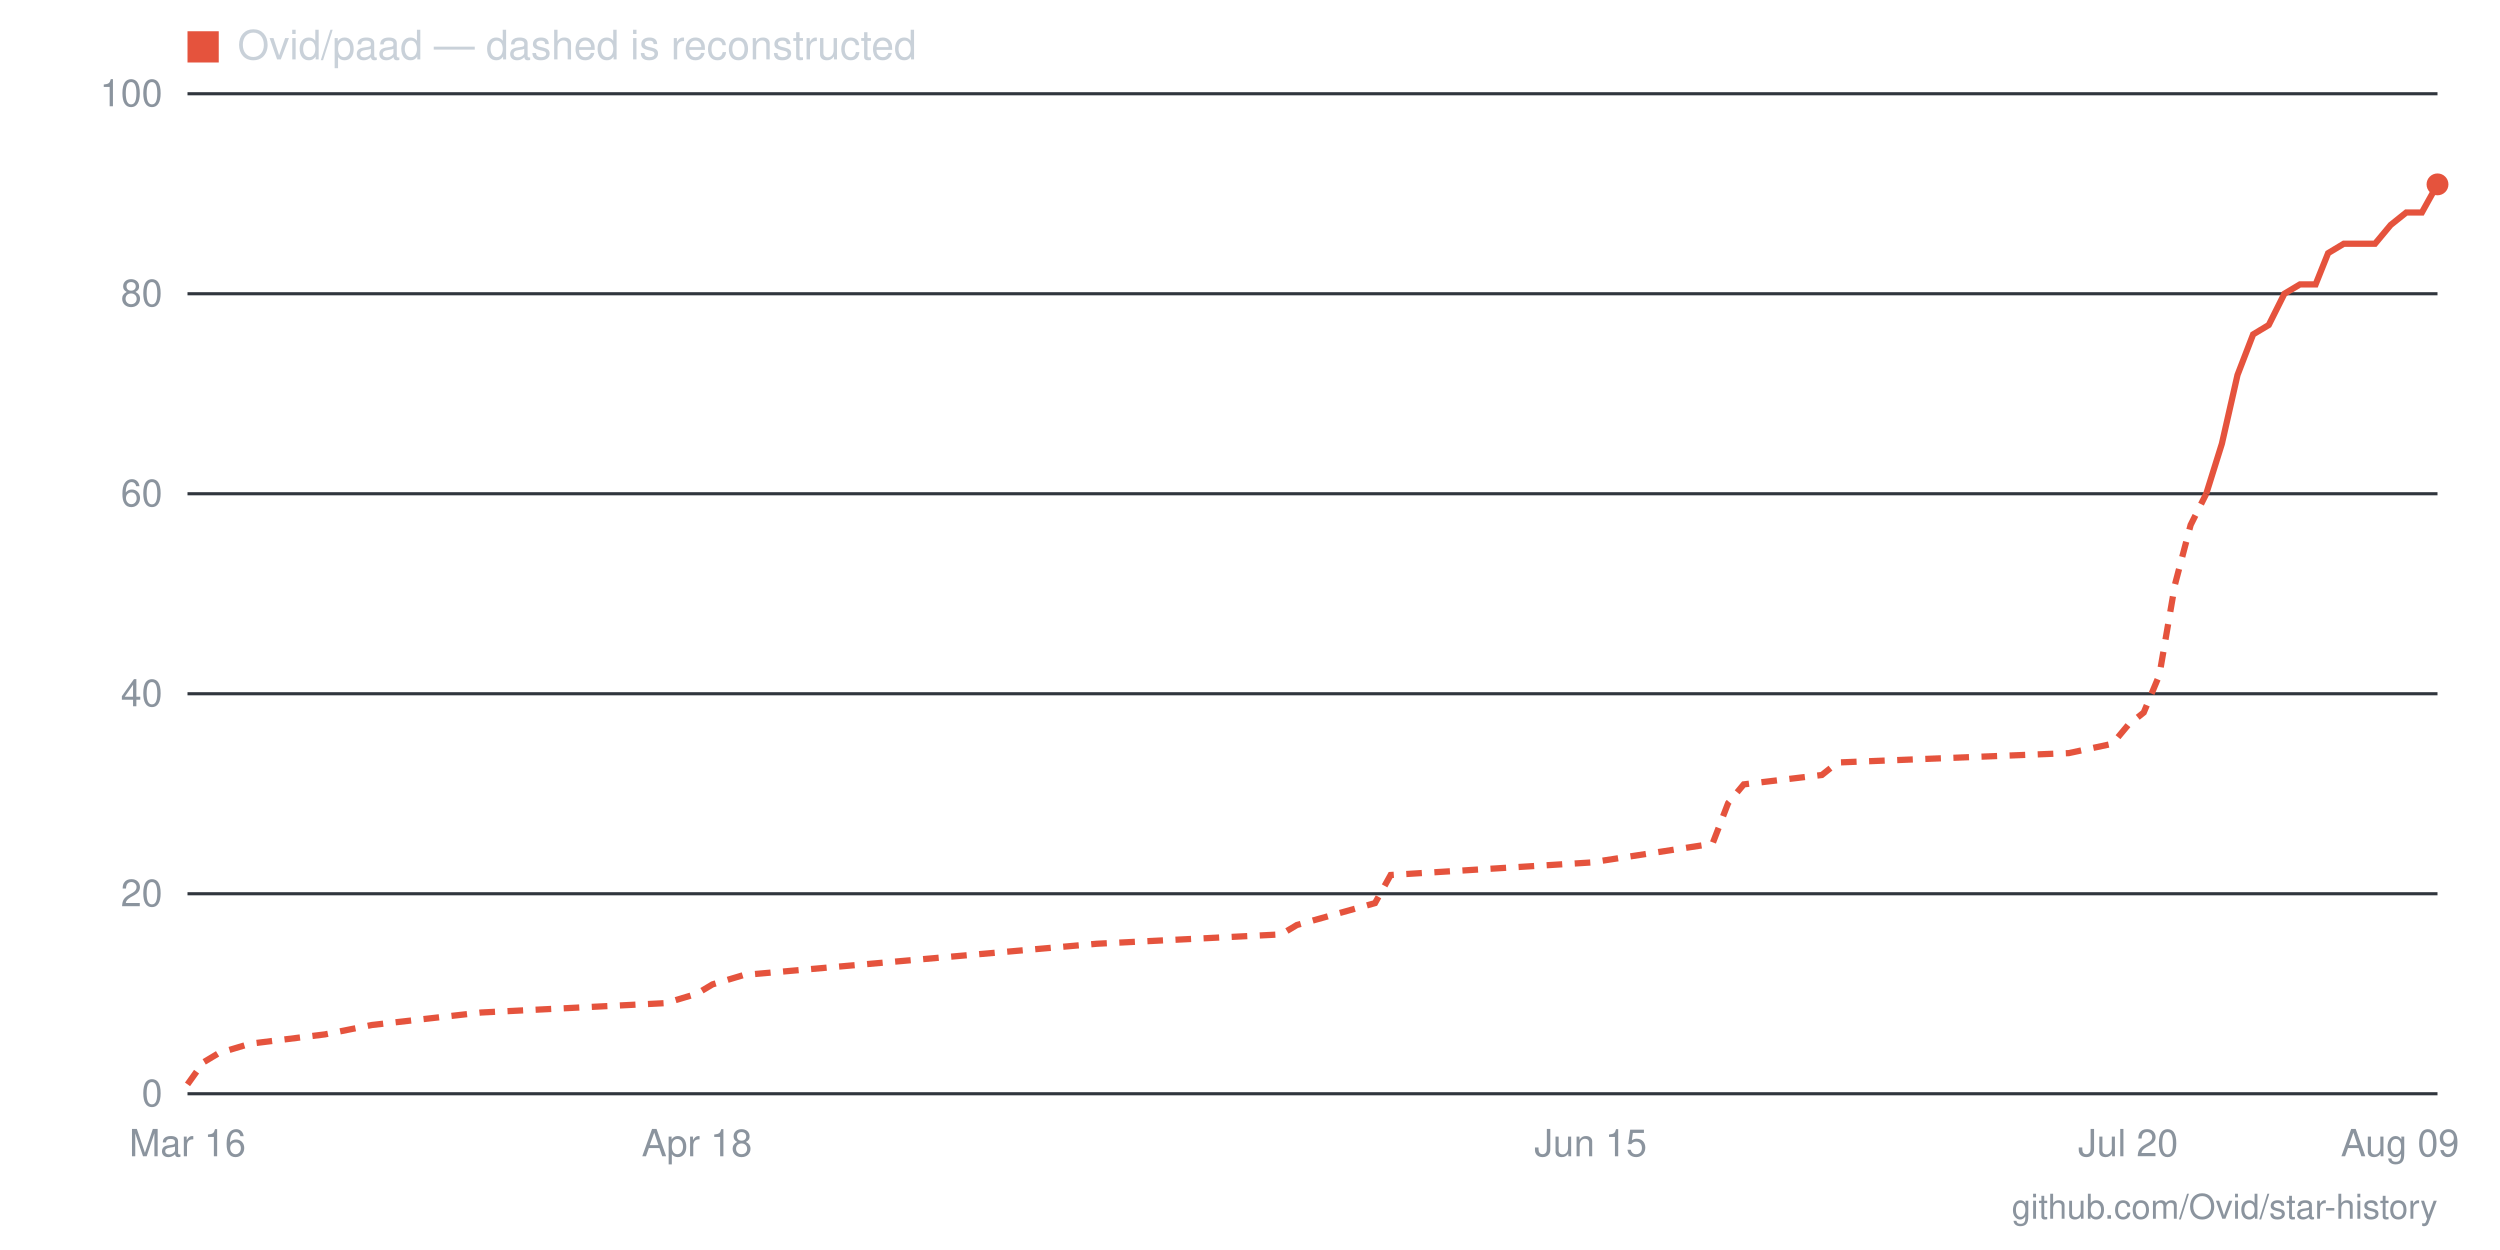
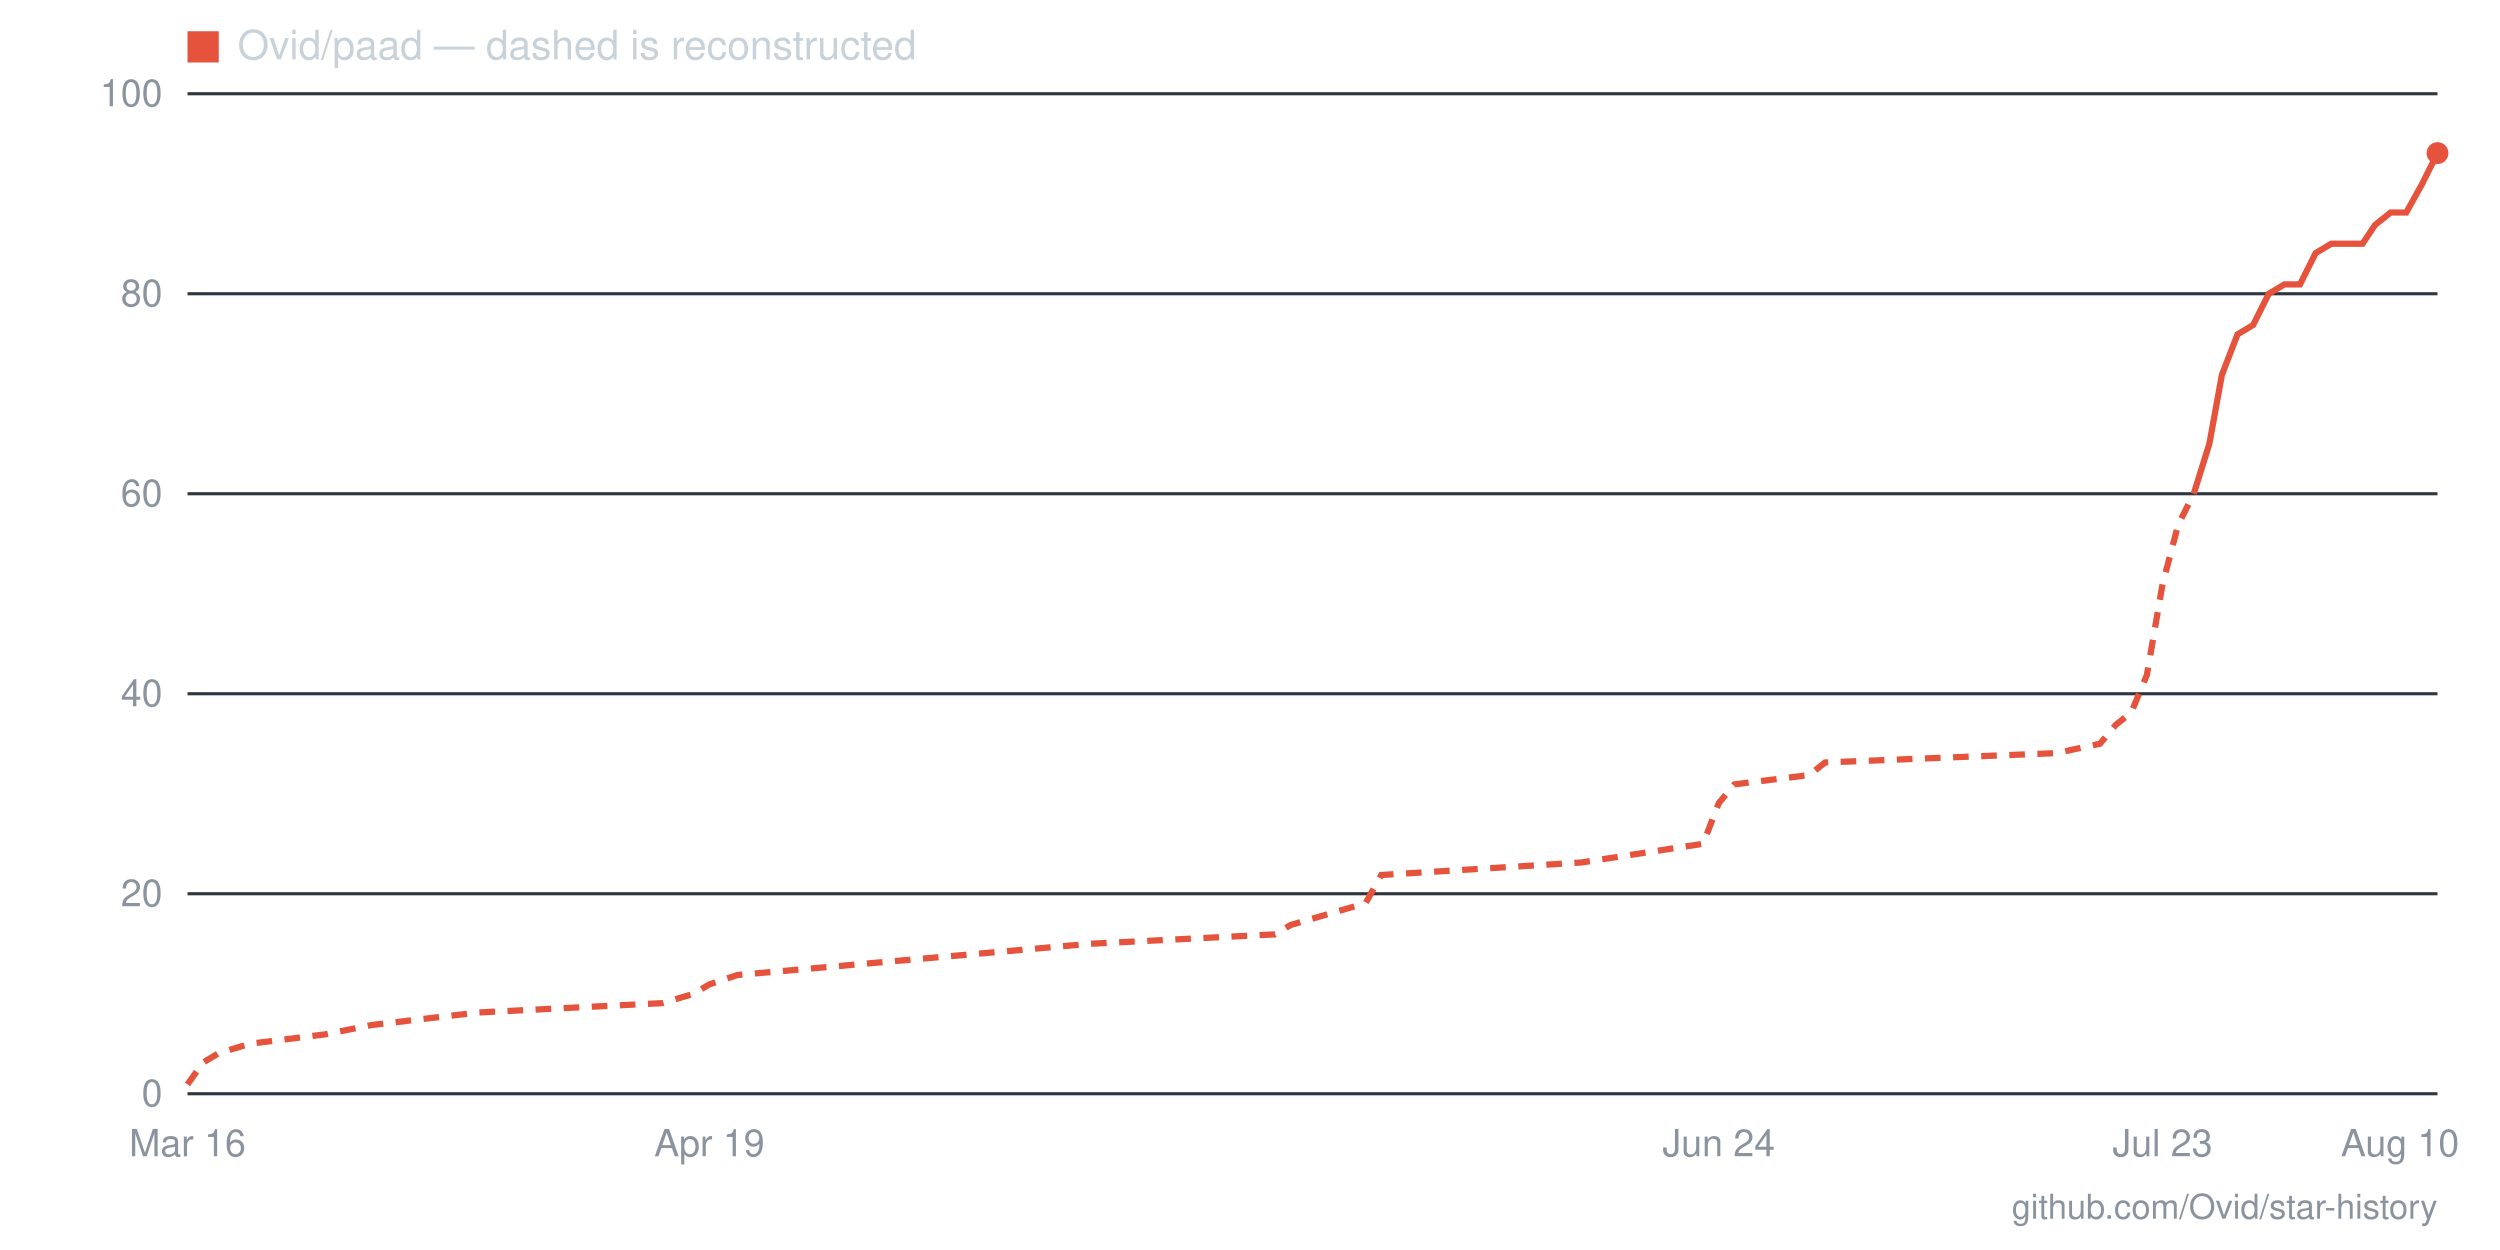
- <svg xmlns="http://www.w3.org/2000/svg" viewBox="0 0 800 400" width="800" height="400" role="img" aria-label="Star history for Ovid/paad: 91 stars as of 2026-08-09">
+ <svg xmlns="http://www.w3.org/2000/svg" viewBox="0 0 800 400" width="800" height="400" role="img" aria-label="Star history for Ovid/paad: 94 stars as of 2026-08-10">
  <line x1="60" y1="350" x2="780" y2="350" stroke="#30363d" stroke-width="1" />
  <text x="52" y="354" text-anchor="end" font-family="-apple-system,BlinkMacSystemFont,'Segoe UI',Helvetica,Arial,sans-serif" font-size="12" fill="#8b949e">0</text>
  <line x1="60" y1="286" x2="780" y2="286" stroke="#30363d" stroke-width="1" />
  <text x="52" y="290" text-anchor="end" font-family="-apple-system,BlinkMacSystemFont,'Segoe UI',Helvetica,Arial,sans-serif" font-size="12" fill="#8b949e">20</text>
  <line x1="60" y1="222" x2="780" y2="222" stroke="#30363d" stroke-width="1" />
  <text x="52" y="226" text-anchor="end" font-family="-apple-system,BlinkMacSystemFont,'Segoe UI',Helvetica,Arial,sans-serif" font-size="12" fill="#8b949e">40</text>
  <line x1="60" y1="158" x2="780" y2="158" stroke="#30363d" stroke-width="1" />
  <text x="52" y="162" text-anchor="end" font-family="-apple-system,BlinkMacSystemFont,'Segoe UI',Helvetica,Arial,sans-serif" font-size="12" fill="#8b949e">60</text>
  <line x1="60" y1="94" x2="780" y2="94" stroke="#30363d" stroke-width="1" />
  <text x="52" y="98" text-anchor="end" font-family="-apple-system,BlinkMacSystemFont,'Segoe UI',Helvetica,Arial,sans-serif" font-size="12" fill="#8b949e">80</text>
  <line x1="60" y1="30" x2="780" y2="30" stroke="#30363d" stroke-width="1" />
  <text x="52" y="34" text-anchor="end" font-family="-apple-system,BlinkMacSystemFont,'Segoe UI',Helvetica,Arial,sans-serif" font-size="12" fill="#8b949e">100</text>
-   <text x="768" y="370" text-anchor="middle" font-family="-apple-system,BlinkMacSystemFont,'Segoe UI',Helvetica,Arial,sans-serif" font-size="12" fill="#8b949e">Aug 09</text>
-   <text x="681" y="370" text-anchor="middle" font-family="-apple-system,BlinkMacSystemFont,'Segoe UI',Helvetica,Arial,sans-serif" font-size="12" fill="#8b949e">Jul 20</text>
-   <text x="509" y="370" text-anchor="middle" font-family="-apple-system,BlinkMacSystemFont,'Segoe UI',Helvetica,Arial,sans-serif" font-size="12" fill="#8b949e">Jun 15</text>
-   <text x="223" y="370" text-anchor="middle" font-family="-apple-system,BlinkMacSystemFont,'Segoe UI',Helvetica,Arial,sans-serif" font-size="12" fill="#8b949e">Apr 18</text>
+   <text x="768" y="370" text-anchor="middle" font-family="-apple-system,BlinkMacSystemFont,'Segoe UI',Helvetica,Arial,sans-serif" font-size="12" fill="#8b949e">Aug 10</text>
+   <text x="692" y="370" text-anchor="middle" font-family="-apple-system,BlinkMacSystemFont,'Segoe UI',Helvetica,Arial,sans-serif" font-size="12" fill="#8b949e">Jul 23</text>
+   <text x="550" y="370" text-anchor="middle" font-family="-apple-system,BlinkMacSystemFont,'Segoe UI',Helvetica,Arial,sans-serif" font-size="12" fill="#8b949e">Jun 24</text>
+   <text x="227" y="370" text-anchor="middle" font-family="-apple-system,BlinkMacSystemFont,'Segoe UI',Helvetica,Arial,sans-serif" font-size="12" fill="#8b949e">Apr 19</text>
  <text x="60" y="370" text-anchor="middle" font-family="-apple-system,BlinkMacSystemFont,'Segoe UI',Helvetica,Arial,sans-serif" font-size="12" fill="#8b949e">Mar 16</text>
-   <polyline fill="none" stroke="#e5533d" stroke-width="2" stroke-dasharray="5 4" points="60,347 65,340 70,337 80,334 104,331 119,328 154,324 213,321 223,318 228,315 238,312 351,302 410,299 415,296 440,289 445,280 509,276 548,270 553,257 558,251 583,248 588,244 662,241 676,238 681,232 686,228 691,216 696,187 701,168 706,158" />
-   <polyline fill="none" stroke="#e5533d" stroke-width="2" points="706,158 711,142 716,120 721,107 726,104 731,94 736,91 741,91 745,81 750,78 755,78 760,78 765,72 770,68 775,68 780,59" />
-   <circle cx="780" cy="59" r="3.5" fill="#e5533d" />
+   <polyline fill="none" stroke="#e5533d" stroke-width="2" stroke-dasharray="5 4" points="60,347 65,340 70,337 80,334 104,331 119,328 153,324 212,321 222,318 227,315 236,312 349,302 408,299 413,296 437,289 442,280 506,276 545,270 550,257 555,251 579,248 584,244 658,241 672,238 677,232 682,228 687,216 692,187 697,168 702,158" />
+   <polyline fill="none" stroke="#e5533d" stroke-width="2" points="702,158 707,142 711,120 716,107 721,104 726,94 731,91 736,91 741,81 746,78 751,78 756,78 760,72 765,68 770,68 775,59 780,49" />
+   <circle cx="780" cy="49" r="3.5" fill="#e5533d" />
  <rect x="60" y="10" width="10" height="10" fill="#e5533d" />
  <text x="76" y="19" font-family="-apple-system,BlinkMacSystemFont,'Segoe UI',Helvetica,Arial,sans-serif" font-size="13" fill="#c9d1d9">Ovid/paad — dashed is reconstructed</text>
  <text x="780" y="390" text-anchor="end" font-family="-apple-system,BlinkMacSystemFont,'Segoe UI',Helvetica,Arial,sans-serif" font-size="11" fill="#8b949e">github.com/Ovid/star-history</text>
</svg>
